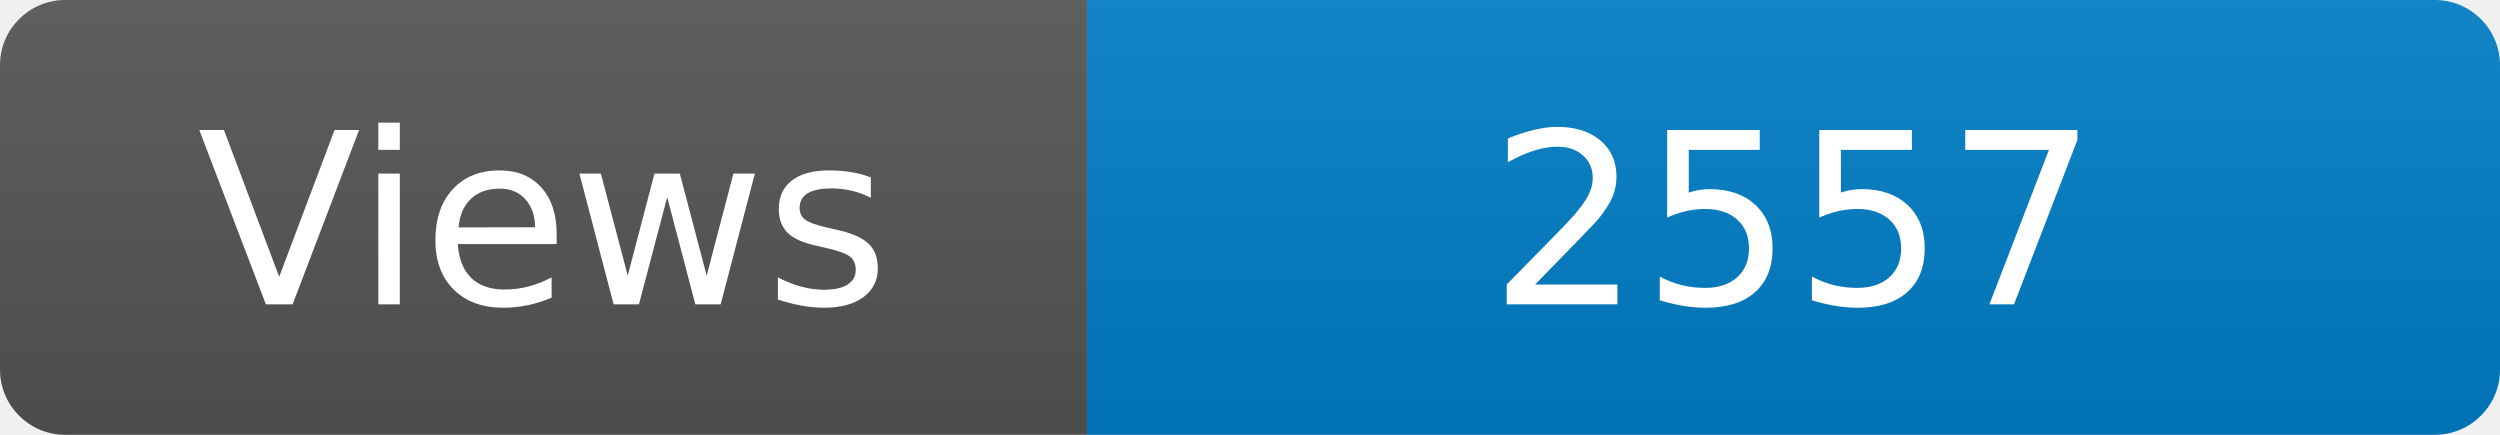
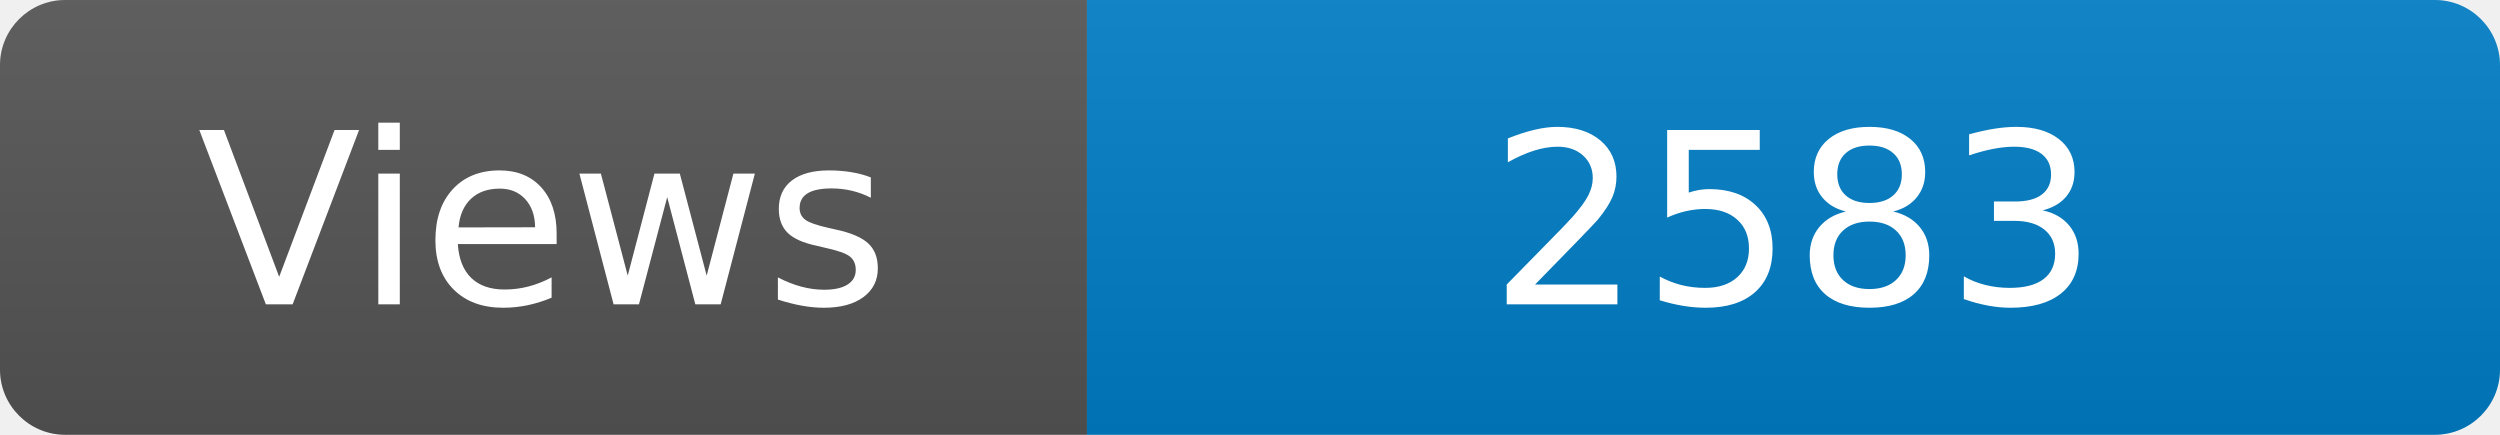
<svg xmlns="http://www.w3.org/2000/svg" width="115" height="20" role="img" aria-label="Maintained?: yes">
  <linearGradient id="s" x2="0" y2="100%">
    <stop offset="0" stop-color="#bbb" stop-opacity=".1" />
    <stop offset="1" stop-opacity=".1" />
  </linearGradient>
  <clipPath id="r">
    <rect width="115" height="20" rx="3" fill="#fff" />
  </clipPath>
  <g clip-path="url(#r)">
    <rect width="50" height="20" fill="#555" />
    <rect x="50" width="160" height="20" fill="#007ec6" />
    <rect width="115" height="20" fill="url(#s)" />
  </g>
  <g fill="#fff" text-anchor="middle" font-family="Verdana,Geneva,DejaVu Sans,sans-serif" font-size="110">
    <text x="250" y="140" transform="scale(.1)" fill="#fff">Views</text>
-     <text x="825" y="140" transform="scale(.1)" fill="#fff">2557</text>
+     <text x="825" y="140" transform="scale(.1)" fill="#fff">2583</text>
  </g>
</svg>
